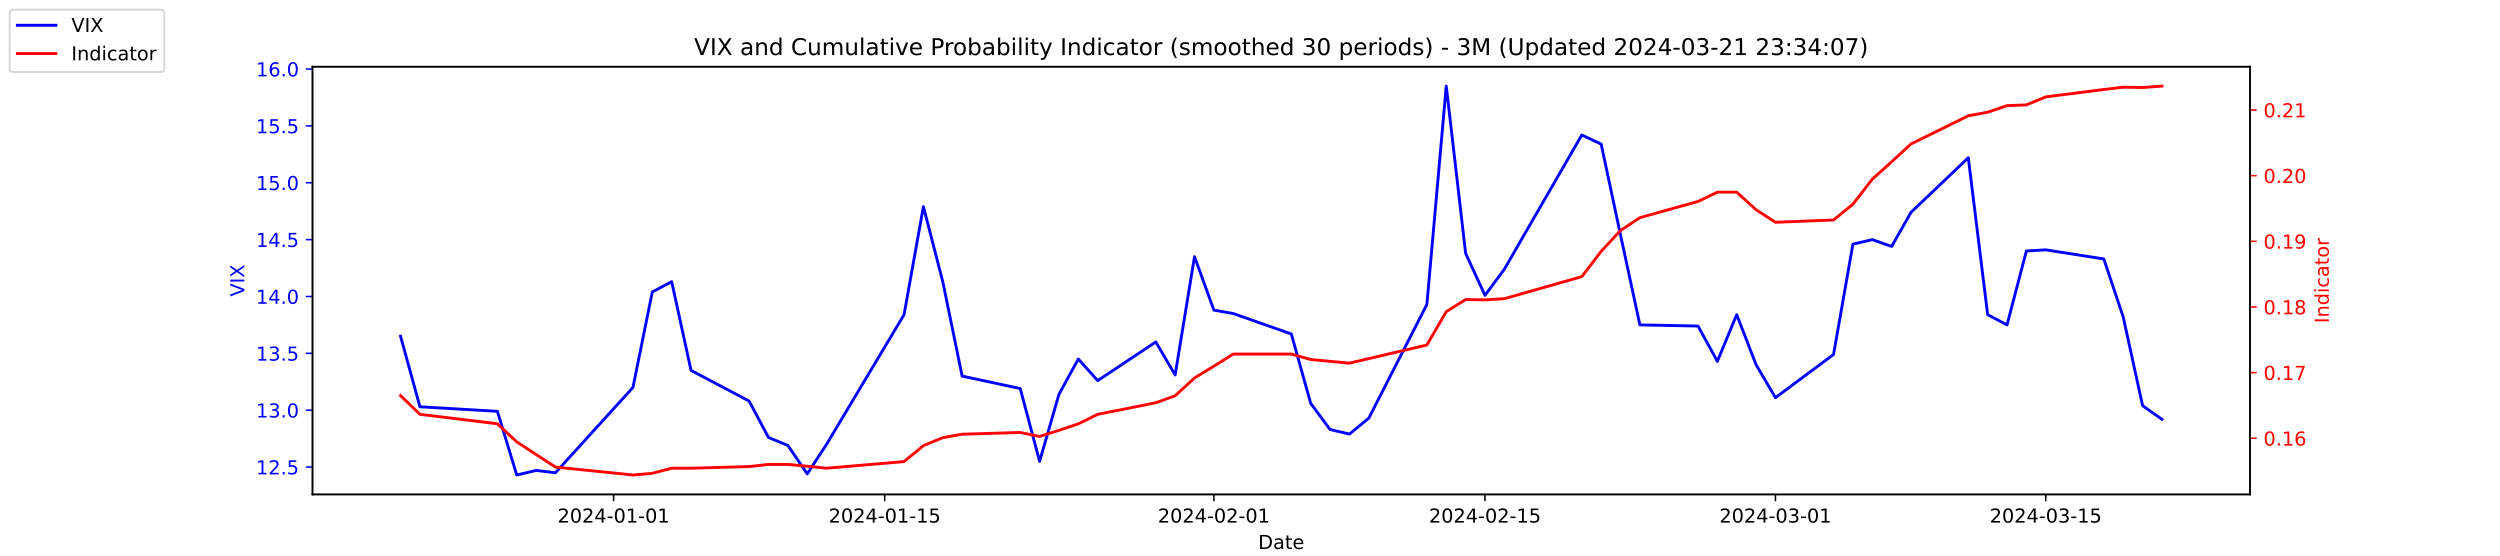
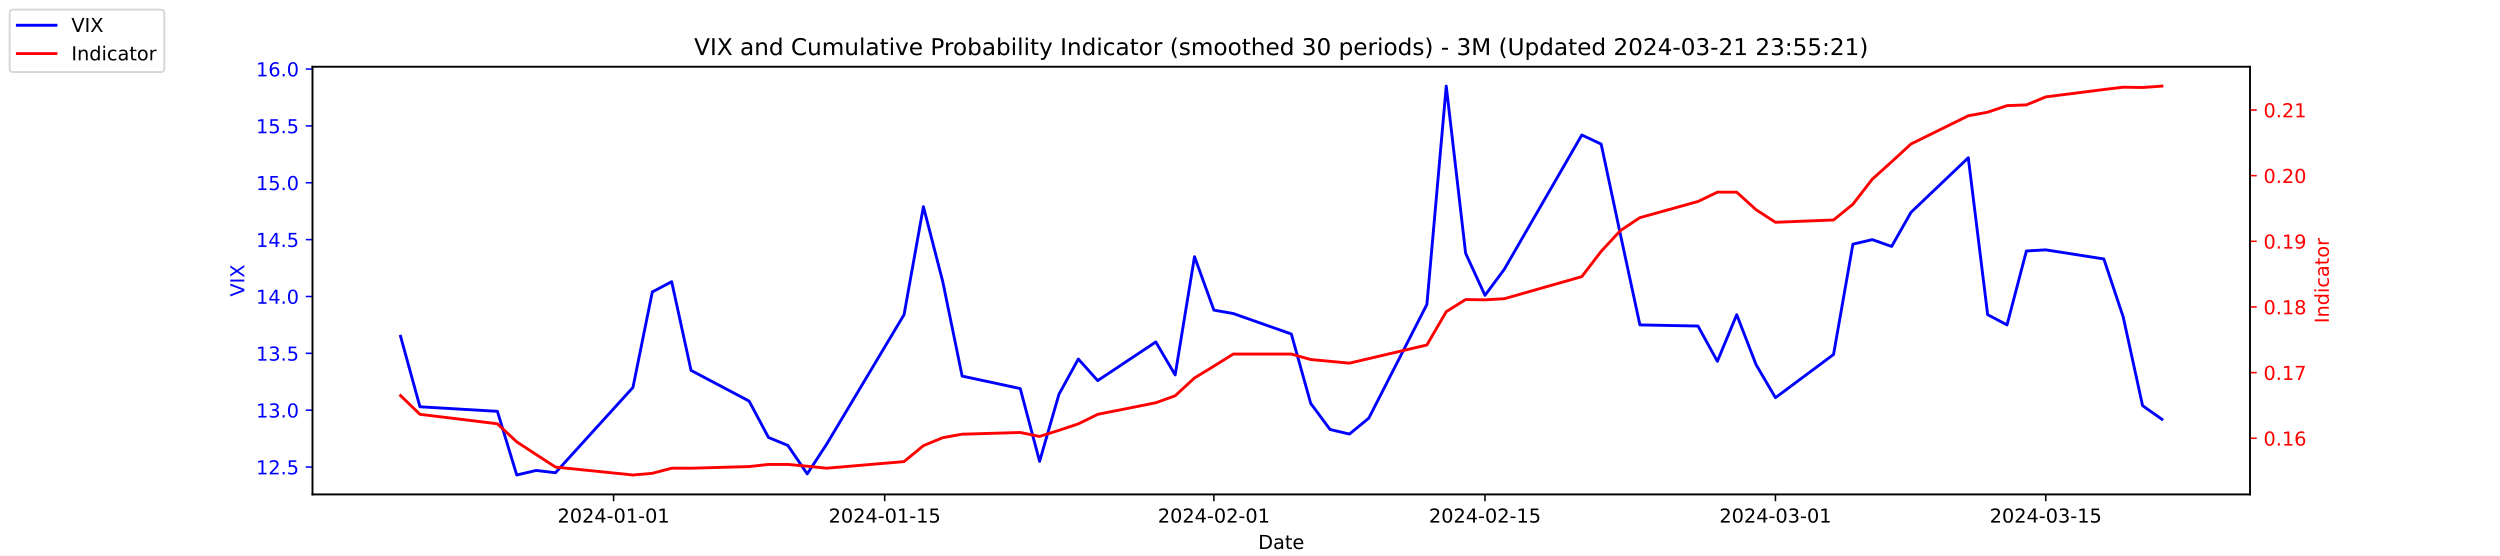
<svg xmlns="http://www.w3.org/2000/svg" xmlns:xlink="http://www.w3.org/1999/xlink" width="1296pt" height="288pt" viewBox="0 0 1296 288" version="1.1">
  <defs>
    <style type="text/css">*{stroke-linejoin: round; stroke-linecap: butt}</style>
  </defs>
  <g id="figure_1">
    <g id="patch_1">
      <path d="M 0 288  L 1296 288  L 1296 0  L 0 0  z " style="fill: #ffffff" />
    </g>
    <g id="axes_1">
      <g id="patch_2">
        <path d="M 162 256.32  L 1166.4 256.32  L 1166.4 34.56  L 162 34.56  z " style="fill: #ffffff" />
      </g>
      <g id="matplotlib.axis_1">
        <g id="xtick_1">
          <g id="line2d_1">
            <defs>
-               <path id="m93ace64c14" d="M 0 0  L 0 3.5  " style="stroke: #000000; stroke-width: 0.8" />
+               <path id="m6f0d21fe24" d="M 0 0  L 0 3.5  " style="stroke: #000000; stroke-width: 0.8" />
            </defs>
            <g>
-               <use xlink:href="#m93ace64c14" x="318.079" y="256.32" style="stroke: #000000; stroke-width: 0.8" />
+               <use xlink:href="#m6f0d21fe24" x="318.079" y="256.32" style="stroke: #000000; stroke-width: 0.8" />
            </g>
          </g>
          <g id="text_1">
            <g transform="translate(289.0209 270.9184) scale(0.1 -0.1)">
              <defs>
                <path id="DejaVuSans-32" d="M 1228 531  L 3431 531  L 3431 0  L 469 0  L 469 531  Q 828 903 1448 1529  Q 2069 2156 2228 2338  Q 2531 2678 2651 2914  Q 2772 3150 2772 3378  Q 2772 3750 2511 3984  Q 2250 4219 1831 4219  Q 1534 4219 1204 4116  Q 875 4013 500 3803  L 500 4441  Q 881 4594 1212 4672  Q 1544 4750 1819 4750  Q 2544 4750 2975 4387  Q 3406 4025 3406 3419  Q 3406 3131 3298 2873  Q 3191 2616 2906 2266  Q 2828 2175 2409 1742  Q 1991 1309 1228 531  z " transform="scale(0.015625)" />
                <path id="DejaVuSans-30" d="M 2034 4250  Q 1547 4250 1301 3770  Q 1056 3291 1056 2328  Q 1056 1369 1301 889  Q 1547 409 2034 409  Q 2525 409 2770 889  Q 3016 1369 3016 2328  Q 3016 3291 2770 3770  Q 2525 4250 2034 4250  z M 2034 4750  Q 2819 4750 3233 4129  Q 3647 3509 3647 2328  Q 3647 1150 3233 529  Q 2819 -91 2034 -91  Q 1250 -91 836 529  Q 422 1150 422 2328  Q 422 3509 836 4129  Q 1250 4750 2034 4750  z " transform="scale(0.015625)" />
                <path id="DejaVuSans-34" d="M 2419 4116  L 825 1625  L 2419 1625  L 2419 4116  z M 2253 4666  L 3047 4666  L 3047 1625  L 3713 1625  L 3713 1100  L 3047 1100  L 3047 0  L 2419 0  L 2419 1100  L 313 1100  L 313 1709  L 2253 4666  z " transform="scale(0.015625)" />
                <path id="DejaVuSans-2d" d="M 313 2009  L 1997 2009  L 1997 1497  L 313 1497  L 313 2009  z " transform="scale(0.015625)" />
                <path id="DejaVuSans-31" d="M 794 531  L 1825 531  L 1825 4091  L 703 3866  L 703 4441  L 1819 4666  L 2450 4666  L 2450 531  L 3481 531  L 3481 0  L 794 0  L 794 531  z " transform="scale(0.015625)" />
              </defs>
              <use xlink:href="#DejaVuSans-32" />
              <use xlink:href="#DejaVuSans-30" x="63.623" />
              <use xlink:href="#DejaVuSans-32" x="127.246" />
              <use xlink:href="#DejaVuSans-34" x="190.869" />
              <use xlink:href="#DejaVuSans-2d" x="254.492" />
              <use xlink:href="#DejaVuSans-30" x="290.576" />
              <use xlink:href="#DejaVuSans-31" x="354.199" />
              <use xlink:href="#DejaVuSans-2d" x="417.822" />
              <use xlink:href="#DejaVuSans-30" x="453.906" />
              <use xlink:href="#DejaVuSans-31" x="517.529" />
            </g>
          </g>
        </g>
        <g id="xtick_2">
          <g id="line2d_2">
            <g>
-               <use xlink:href="#m93ace64c14" x="458.619" y="256.32" style="stroke: #000000; stroke-width: 0.8" />
+               <use xlink:href="#m6f0d21fe24" x="458.619" y="256.32" style="stroke: #000000; stroke-width: 0.8" />
            </g>
          </g>
          <g id="text_2">
            <g transform="translate(429.5608 270.9184) scale(0.1 -0.1)">
              <defs>
                <path id="DejaVuSans-35" d="M 691 4666  L 3169 4666  L 3169 4134  L 1269 4134  L 1269 2991  Q 1406 3038 1543 3061  Q 1681 3084 1819 3084  Q 2600 3084 3056 2656  Q 3513 2228 3513 1497  Q 3513 744 3044 326  Q 2575 -91 1722 -91  Q 1428 -91 1123 -41  Q 819 9 494 109  L 494 744  Q 775 591 1075 516  Q 1375 441 1709 441  Q 2250 441 2565 725  Q 2881 1009 2881 1497  Q 2881 1984 2565 2268  Q 2250 2553 1709 2553  Q 1456 2553 1204 2497  Q 953 2441 691 2322  L 691 4666  z " transform="scale(0.015625)" />
              </defs>
              <use xlink:href="#DejaVuSans-32" />
              <use xlink:href="#DejaVuSans-30" x="63.623" />
              <use xlink:href="#DejaVuSans-32" x="127.246" />
              <use xlink:href="#DejaVuSans-34" x="190.869" />
              <use xlink:href="#DejaVuSans-2d" x="254.492" />
              <use xlink:href="#DejaVuSans-30" x="290.576" />
              <use xlink:href="#DejaVuSans-31" x="354.199" />
              <use xlink:href="#DejaVuSans-2d" x="417.822" />
              <use xlink:href="#DejaVuSans-31" x="453.906" />
              <use xlink:href="#DejaVuSans-35" x="517.529" />
            </g>
          </g>
        </g>
        <g id="xtick_3">
          <g id="line2d_3">
            <g>
-               <use xlink:href="#m93ace64c14" x="629.274" y="256.32" style="stroke: #000000; stroke-width: 0.8" />
+               <use xlink:href="#m6f0d21fe24" x="629.274" y="256.32" style="stroke: #000000; stroke-width: 0.8" />
            </g>
          </g>
          <g id="text_3">
            <g transform="translate(600.2164 270.9184) scale(0.1 -0.1)">
              <use xlink:href="#DejaVuSans-32" />
              <use xlink:href="#DejaVuSans-30" x="63.623" />
              <use xlink:href="#DejaVuSans-32" x="127.246" />
              <use xlink:href="#DejaVuSans-34" x="190.869" />
              <use xlink:href="#DejaVuSans-2d" x="254.492" />
              <use xlink:href="#DejaVuSans-30" x="290.576" />
              <use xlink:href="#DejaVuSans-32" x="354.199" />
              <use xlink:href="#DejaVuSans-2d" x="417.822" />
              <use xlink:href="#DejaVuSans-30" x="453.906" />
              <use xlink:href="#DejaVuSans-31" x="517.529" />
            </g>
          </g>
        </g>
        <g id="xtick_4">
          <g id="line2d_4">
            <g>
-               <use xlink:href="#m93ace64c14" x="769.814" y="256.32" style="stroke: #000000; stroke-width: 0.8" />
+               <use xlink:href="#m6f0d21fe24" x="769.814" y="256.32" style="stroke: #000000; stroke-width: 0.8" />
            </g>
          </g>
          <g id="text_4">
            <g transform="translate(740.7562 270.9184) scale(0.1 -0.1)">
              <use xlink:href="#DejaVuSans-32" />
              <use xlink:href="#DejaVuSans-30" x="63.623" />
              <use xlink:href="#DejaVuSans-32" x="127.246" />
              <use xlink:href="#DejaVuSans-34" x="190.869" />
              <use xlink:href="#DejaVuSans-2d" x="254.492" />
              <use xlink:href="#DejaVuSans-30" x="290.576" />
              <use xlink:href="#DejaVuSans-32" x="354.199" />
              <use xlink:href="#DejaVuSans-2d" x="417.822" />
              <use xlink:href="#DejaVuSans-31" x="453.906" />
              <use xlink:href="#DejaVuSans-35" x="517.529" />
            </g>
          </g>
        </g>
        <g id="xtick_5">
          <g id="line2d_5">
            <g>
-               <use xlink:href="#m93ace64c14" x="920.392" y="256.32" style="stroke: #000000; stroke-width: 0.8" />
+               <use xlink:href="#m6f0d21fe24" x="920.392" y="256.32" style="stroke: #000000; stroke-width: 0.8" />
            </g>
          </g>
          <g id="text_5">
            <g transform="translate(891.3347 270.9184) scale(0.1 -0.1)">
              <defs>
                <path id="DejaVuSans-33" d="M 2597 2516  Q 3050 2419 3304 2112  Q 3559 1806 3559 1356  Q 3559 666 3084 287  Q 2609 -91 1734 -91  Q 1441 -91 1130 -33  Q 819 25 488 141  L 488 750  Q 750 597 1062 519  Q 1375 441 1716 441  Q 2309 441 2620 675  Q 2931 909 2931 1356  Q 2931 1769 2642 2001  Q 2353 2234 1838 2234  L 1294 2234  L 1294 2753  L 1863 2753  Q 2328 2753 2575 2939  Q 2822 3125 2822 3475  Q 2822 3834 2567 4026  Q 2313 4219 1838 4219  Q 1578 4219 1281 4162  Q 984 4106 628 3988  L 628 4550  Q 988 4650 1302 4700  Q 1616 4750 1894 4750  Q 2613 4750 3031 4423  Q 3450 4097 3450 3541  Q 3450 3153 3228 2886  Q 3006 2619 2597 2516  z " transform="scale(0.015625)" />
              </defs>
              <use xlink:href="#DejaVuSans-32" />
              <use xlink:href="#DejaVuSans-30" x="63.623" />
              <use xlink:href="#DejaVuSans-32" x="127.246" />
              <use xlink:href="#DejaVuSans-34" x="190.869" />
              <use xlink:href="#DejaVuSans-2d" x="254.492" />
              <use xlink:href="#DejaVuSans-30" x="290.576" />
              <use xlink:href="#DejaVuSans-33" x="354.199" />
              <use xlink:href="#DejaVuSans-2d" x="417.822" />
              <use xlink:href="#DejaVuSans-30" x="453.906" />
              <use xlink:href="#DejaVuSans-31" x="517.529" />
            </g>
          </g>
        </g>
        <g id="xtick_6">
          <g id="line2d_6">
            <g>
-               <use xlink:href="#m93ace64c14" x="1060.514" y="256.32" style="stroke: #000000; stroke-width: 0.8" />
+               <use xlink:href="#m6f0d21fe24" x="1060.514" y="256.32" style="stroke: #000000; stroke-width: 0.8" />
            </g>
          </g>
          <g id="text_6">
            <g transform="translate(1031.456 270.9184) scale(0.1 -0.1)">
              <use xlink:href="#DejaVuSans-32" />
              <use xlink:href="#DejaVuSans-30" x="63.623" />
              <use xlink:href="#DejaVuSans-32" x="127.246" />
              <use xlink:href="#DejaVuSans-34" x="190.869" />
              <use xlink:href="#DejaVuSans-2d" x="254.492" />
              <use xlink:href="#DejaVuSans-30" x="290.576" />
              <use xlink:href="#DejaVuSans-33" x="354.199" />
              <use xlink:href="#DejaVuSans-2d" x="417.822" />
              <use xlink:href="#DejaVuSans-31" x="453.906" />
              <use xlink:href="#DejaVuSans-35" x="517.529" />
            </g>
          </g>
        </g>
        <g id="text_7">
          <g transform="translate(652.2492 284.5966) scale(0.1 -0.1)">
            <defs>
              <path id="DejaVuSans-44" d="M 1259 4147  L 1259 519  L 2022 519  Q 2988 519 3436 956  Q 3884 1394 3884 2338  Q 3884 3275 3436 3711  Q 2988 4147 2022 4147  L 1259 4147  z M 628 4666  L 1925 4666  Q 3281 4666 3915 4102  Q 4550 3538 4550 2338  Q 4550 1131 3912 565  Q 3275 0 1925 0  L 628 0  L 628 4666  z " transform="scale(0.015625)" />
              <path id="DejaVuSans-61" d="M 2194 1759  Q 1497 1759 1228 1600  Q 959 1441 959 1056  Q 959 750 1161 570  Q 1363 391 1709 391  Q 2188 391 2477 730  Q 2766 1069 2766 1631  L 2766 1759  L 2194 1759  z M 3341 1997  L 3341 0  L 2766 0  L 2766 531  Q 2569 213 2275 61  Q 1981 -91 1556 -91  Q 1019 -91 701 211  Q 384 513 384 1019  Q 384 1609 779 1909  Q 1175 2209 1959 2209  L 2766 2209  L 2766 2266  Q 2766 2663 2505 2880  Q 2244 3097 1772 3097  Q 1472 3097 1187 3025  Q 903 2953 641 2809  L 641 3341  Q 956 3463 1253 3523  Q 1550 3584 1831 3584  Q 2591 3584 2966 3190  Q 3341 2797 3341 1997  z " transform="scale(0.015625)" />
              <path id="DejaVuSans-74" d="M 1172 4494  L 1172 3500  L 2356 3500  L 2356 3053  L 1172 3053  L 1172 1153  Q 1172 725 1289 603  Q 1406 481 1766 481  L 2356 481  L 2356 0  L 1766 0  Q 1100 0 847 248  Q 594 497 594 1153  L 594 3053  L 172 3053  L 172 3500  L 594 3500  L 594 4494  L 1172 4494  z " transform="scale(0.015625)" />
              <path id="DejaVuSans-65" d="M 3597 1894  L 3597 1613  L 953 1613  Q 991 1019 1311 708  Q 1631 397 2203 397  Q 2534 397 2845 478  Q 3156 559 3463 722  L 3463 178  Q 3153 47 2828 -22  Q 2503 -91 2169 -91  Q 1331 -91 842 396  Q 353 884 353 1716  Q 353 2575 817 3079  Q 1281 3584 2069 3584  Q 2775 3584 3186 3129  Q 3597 2675 3597 1894  z M 3022 2063  Q 3016 2534 2758 2815  Q 2500 3097 2075 3097  Q 1594 3097 1305 2825  Q 1016 2553 972 2059  L 3022 2063  z " transform="scale(0.015625)" />
            </defs>
            <use xlink:href="#DejaVuSans-44" />
            <use xlink:href="#DejaVuSans-61" x="77.002" />
            <use xlink:href="#DejaVuSans-74" x="138.281" />
            <use xlink:href="#DejaVuSans-65" x="177.49" />
          </g>
        </g>
      </g>
      <g id="matplotlib.axis_2">
        <g id="ytick_1">
          <g id="line2d_7">
            <defs>
-               <path id="mbff217187d" d="M 0 0  L -3.5 0  " style="stroke: #0000ff; stroke-width: 0.8" />
+               <path id="m529abf5f0a" d="M 0 0  L -3.5 0  " style="stroke: #0000ff; stroke-width: 0.8" />
            </defs>
            <g>
-               <use xlink:href="#mbff217187d" x="162" y="242.114" style="fill: #0000ff; stroke: #0000ff; stroke-width: 0.8" />
+               <use xlink:href="#m529abf5f0a" x="162" y="242.114" style="fill: #0000ff; stroke: #0000ff; stroke-width: 0.8" />
            </g>
          </g>
          <g id="text_8">
            <g style="fill: #0000ff" transform="translate(132.7344 245.9129) scale(0.1 -0.1)">
              <defs>
                <path id="DejaVuSans-2e" d="M 684 794  L 1344 794  L 1344 0  L 684 0  L 684 794  z " transform="scale(0.015625)" />
              </defs>
              <use xlink:href="#DejaVuSans-31" />
              <use xlink:href="#DejaVuSans-32" x="63.623" />
              <use xlink:href="#DejaVuSans-2e" x="127.246" />
              <use xlink:href="#DejaVuSans-35" x="159.033" />
            </g>
          </g>
        </g>
        <g id="ytick_2">
          <g id="line2d_8">
            <g>
-               <use xlink:href="#mbff217187d" x="162" y="212.64" style="fill: #0000ff; stroke: #0000ff; stroke-width: 0.8" />
+               <use xlink:href="#m529abf5f0a" x="162" y="212.64" style="fill: #0000ff; stroke: #0000ff; stroke-width: 0.8" />
            </g>
          </g>
          <g id="text_9">
            <g style="fill: #0000ff" transform="translate(132.7344 216.4392) scale(0.1 -0.1)">
              <use xlink:href="#DejaVuSans-31" />
              <use xlink:href="#DejaVuSans-33" x="63.623" />
              <use xlink:href="#DejaVuSans-2e" x="127.246" />
              <use xlink:href="#DejaVuSans-30" x="159.033" />
            </g>
          </g>
        </g>
        <g id="ytick_3">
          <g id="line2d_9">
            <g>
-               <use xlink:href="#mbff217187d" x="162" y="183.166" style="fill: #0000ff; stroke: #0000ff; stroke-width: 0.8" />
+               <use xlink:href="#m529abf5f0a" x="162" y="183.166" style="fill: #0000ff; stroke: #0000ff; stroke-width: 0.8" />
            </g>
          </g>
          <g id="text_10">
            <g style="fill: #0000ff" transform="translate(132.7344 186.9656) scale(0.1 -0.1)">
              <use xlink:href="#DejaVuSans-31" />
              <use xlink:href="#DejaVuSans-33" x="63.623" />
              <use xlink:href="#DejaVuSans-2e" x="127.246" />
              <use xlink:href="#DejaVuSans-35" x="159.033" />
            </g>
          </g>
        </g>
        <g id="ytick_4">
          <g id="line2d_10">
            <g>
-               <use xlink:href="#mbff217187d" x="162" y="153.693" style="fill: #0000ff; stroke: #0000ff; stroke-width: 0.8" />
+               <use xlink:href="#m529abf5f0a" x="162" y="153.693" style="fill: #0000ff; stroke: #0000ff; stroke-width: 0.8" />
            </g>
          </g>
          <g id="text_11">
            <g style="fill: #0000ff" transform="translate(132.7344 157.4919) scale(0.1 -0.1)">
              <use xlink:href="#DejaVuSans-31" />
              <use xlink:href="#DejaVuSans-34" x="63.623" />
              <use xlink:href="#DejaVuSans-2e" x="127.246" />
              <use xlink:href="#DejaVuSans-30" x="159.033" />
            </g>
          </g>
        </g>
        <g id="ytick_5">
          <g id="line2d_11">
            <g>
-               <use xlink:href="#mbff217187d" x="162" y="124.219" style="fill: #0000ff; stroke: #0000ff; stroke-width: 0.8" />
+               <use xlink:href="#m529abf5f0a" x="162" y="124.219" style="fill: #0000ff; stroke: #0000ff; stroke-width: 0.8" />
            </g>
          </g>
          <g id="text_12">
            <g style="fill: #0000ff" transform="translate(132.7344 128.0182) scale(0.1 -0.1)">
              <use xlink:href="#DejaVuSans-31" />
              <use xlink:href="#DejaVuSans-34" x="63.623" />
              <use xlink:href="#DejaVuSans-2e" x="127.246" />
              <use xlink:href="#DejaVuSans-35" x="159.033" />
            </g>
          </g>
        </g>
        <g id="ytick_6">
          <g id="line2d_12">
            <g>
-               <use xlink:href="#mbff217187d" x="162" y="94.745" style="fill: #0000ff; stroke: #0000ff; stroke-width: 0.8" />
+               <use xlink:href="#m529abf5f0a" x="162" y="94.745" style="fill: #0000ff; stroke: #0000ff; stroke-width: 0.8" />
            </g>
          </g>
          <g id="text_13">
            <g style="fill: #0000ff" transform="translate(132.7344 98.5445) scale(0.1 -0.1)">
              <use xlink:href="#DejaVuSans-31" />
              <use xlink:href="#DejaVuSans-35" x="63.623" />
              <use xlink:href="#DejaVuSans-2e" x="127.246" />
              <use xlink:href="#DejaVuSans-30" x="159.033" />
            </g>
          </g>
        </g>
        <g id="ytick_7">
          <g id="line2d_13">
            <g>
-               <use xlink:href="#mbff217187d" x="162" y="65.272" style="fill: #0000ff; stroke: #0000ff; stroke-width: 0.8" />
+               <use xlink:href="#m529abf5f0a" x="162" y="65.272" style="fill: #0000ff; stroke: #0000ff; stroke-width: 0.8" />
            </g>
          </g>
          <g id="text_14">
            <g style="fill: #0000ff" transform="translate(132.7344 69.07082) scale(0.1 -0.1)">
              <use xlink:href="#DejaVuSans-31" />
              <use xlink:href="#DejaVuSans-35" x="63.623" />
              <use xlink:href="#DejaVuSans-2e" x="127.246" />
              <use xlink:href="#DejaVuSans-35" x="159.033" />
            </g>
          </g>
        </g>
        <g id="ytick_8">
          <g id="line2d_14">
            <g>
-               <use xlink:href="#mbff217187d" x="162" y="35.798" style="fill: #0000ff; stroke: #0000ff; stroke-width: 0.8" />
+               <use xlink:href="#m529abf5f0a" x="162" y="35.798" style="fill: #0000ff; stroke: #0000ff; stroke-width: 0.8" />
            </g>
          </g>
          <g id="text_15">
            <g style="fill: #0000ff" transform="translate(132.7344 39.59714) scale(0.1 -0.1)">
              <defs>
                <path id="DejaVuSans-36" d="M 2113 2584  Q 1688 2584 1439 2293  Q 1191 2003 1191 1497  Q 1191 994 1439 701  Q 1688 409 2113 409  Q 2538 409 2786 701  Q 3034 994 3034 1497  Q 3034 2003 2786 2293  Q 2538 2584 2113 2584  z M 3366 4563  L 3366 3988  Q 3128 4100 2886 4159  Q 2644 4219 2406 4219  Q 1781 4219 1451 3797  Q 1122 3375 1075 2522  Q 1259 2794 1537 2939  Q 1816 3084 2150 3084  Q 2853 3084 3261 2657  Q 3669 2231 3669 1497  Q 3669 778 3244 343  Q 2819 -91 2113 -91  Q 1303 -91 875 529  Q 447 1150 447 2328  Q 447 3434 972 4092  Q 1497 4750 2381 4750  Q 2619 4750 2861 4703  Q 3103 4656 3366 4563  z " transform="scale(0.015625)" />
              </defs>
              <use xlink:href="#DejaVuSans-31" />
              <use xlink:href="#DejaVuSans-36" x="63.623" />
              <use xlink:href="#DejaVuSans-2e" x="127.246" />
              <use xlink:href="#DejaVuSans-30" x="159.033" />
            </g>
          </g>
        </g>
        <g id="text_16">
          <g style="fill: #0000ff" transform="translate(126.6547 153.7603) rotate(-90) scale(0.1 -0.1)">
            <defs>
              <path id="DejaVuSans-56" d="M 1831 0  L 50 4666  L 709 4666  L 2188 738  L 3669 4666  L 4325 4666  L 2547 0  L 1831 0  z " transform="scale(0.015625)" />
              <path id="DejaVuSans-49" d="M 628 4666  L 1259 4666  L 1259 0  L 628 0  L 628 4666  z " transform="scale(0.015625)" />
              <path id="DejaVuSans-58" d="M 403 4666  L 1081 4666  L 2241 2931  L 3406 4666  L 4084 4666  L 2584 2425  L 4184 0  L 3506 0  L 2194 1984  L 872 0  L 191 0  L 1856 2491  L 403 4666  z " transform="scale(0.015625)" />
            </defs>
            <use xlink:href="#DejaVuSans-56" />
            <use xlink:href="#DejaVuSans-49" x="68.408" />
            <use xlink:href="#DejaVuSans-58" x="97.9" />
          </g>
        </g>
      </g>
      <g id="line2d_15">
-         <path d="M 207.655 174.324  L 217.693 210.872  L 257.847 213.23  L 267.886 246.24  L 277.924 243.882  L 287.963 245.061  L 328.117 200.851  L 338.156 151.335  L 348.194 146.029  L 358.233 192.008  L 388.349 207.924  L 398.387 226.787  L 408.426 230.914  L 418.464 245.651  L 428.503 230.324  L 468.657 163.124  L 478.696 107.124  L 488.734 146.029  L 498.773 194.956  L 528.889 201.44  L 538.927 239.166  L 548.966 204.387  L 559.004 186.114  L 569.043 197.314  L 599.158 177.272  L 609.197 194.366  L 619.236 133.061  L 629.274 160.766  L 639.313 162.535  L 669.428 173.145  L 679.467 209.103  L 689.506 222.661  L 699.544 225.019  L 709.583 216.766  L 739.698 157.819  L 749.737 44.64  L 759.775 131.293  L 769.814 153.103  L 779.853 139.545  L 820.007 69.987  L 830.045 74.703  L 840.084 121.861  L 850.123 168.429  L 880.238 169.019  L 890.277 187.293  L 900.315 163.124  L 910.354 189.061  L 920.392 206.156  L 950.508 183.756  L 960.547 126.577  L 970.585 124.219  L 980.624 127.756  L 990.662 110.072  L 1020.36 81.777  L 1030.398 163.124  L 1040.437 168.429  L 1050.476 130.114  L 1060.514 129.524  L 1090.63 134.24  L 1100.668 164.303  L 1110.707 210.282  L 1120.745 217.356  " clip-path="url(#p561f28f39f)" style="fill: none; stroke: #0000ff; stroke-width: 1.5; stroke-linecap: square" />
+         <path d="M 207.655 174.324  L 217.693 210.872  L 257.847 213.23  L 267.886 246.24  L 277.924 243.882  L 287.963 245.061  L 328.117 200.851  L 338.156 151.335  L 348.194 146.029  L 358.233 192.008  L 388.349 207.924  L 398.387 226.787  L 408.426 230.914  L 418.464 245.651  L 428.503 230.324  L 468.657 163.124  L 478.696 107.124  L 488.734 146.029  L 498.773 194.956  L 528.889 201.44  L 538.927 239.166  L 548.966 204.387  L 559.004 186.114  L 569.043 197.314  L 599.158 177.272  L 609.197 194.366  L 619.236 133.061  L 629.274 160.766  L 639.313 162.535  L 669.428 173.145  L 679.467 209.103  L 689.506 222.661  L 699.544 225.019  L 709.583 216.766  L 739.698 157.819  L 749.737 44.64  L 759.775 131.293  L 769.814 153.103  L 779.853 139.545  L 820.007 69.987  L 830.045 74.703  L 840.084 121.861  L 850.123 168.429  L 880.238 169.019  L 890.277 187.293  L 900.315 163.124  L 910.354 189.061  L 920.392 206.156  L 950.508 183.756  L 960.547 126.577  L 970.585 124.219  L 980.624 127.756  L 990.662 110.072  L 1020.36 81.777  L 1030.398 163.124  L 1040.437 168.429  L 1050.476 130.114  L 1060.514 129.524  L 1090.63 134.24  L 1100.668 164.303  L 1110.707 210.282  L 1120.745 217.356  " clip-path="url(#p8a60c601b2)" style="fill: none; stroke: #0000ff; stroke-width: 1.5; stroke-linecap: square" />
      </g>
      <g id="patch_3">
        <path d="M 162 256.32  L 162 34.56  " style="fill: none; stroke: #000000; stroke-width: 0.8; stroke-linejoin: miter; stroke-linecap: square" />
      </g>
      <g id="patch_4">
        <path d="M 1166.4 256.32  L 1166.4 34.56  " style="fill: none; stroke: #000000; stroke-width: 0.8; stroke-linejoin: miter; stroke-linecap: square" />
      </g>
      <g id="patch_5">
        <path d="M 162 256.32  L 1166.4 256.32  " style="fill: none; stroke: #000000; stroke-width: 0.8; stroke-linejoin: miter; stroke-linecap: square" />
      </g>
      <g id="patch_6">
        <path d="M 162 34.56  L 1166.4 34.56  " style="fill: none; stroke: #000000; stroke-width: 0.8; stroke-linejoin: miter; stroke-linecap: square" />
      </g>
    </g>
    <g id="axes_2">
      <g id="matplotlib.axis_3">
        <g id="ytick_9">
          <g id="line2d_16">
            <defs>
-               <path id="mdc30817bc5" d="M 0 0  L 3.5 0  " style="stroke: #ff0000; stroke-width: 0.8" />
+               <path id="m8bf8926ccb" d="M 0 0  L 3.5 0  " style="stroke: #ff0000; stroke-width: 0.8" />
            </defs>
            <g>
-               <use xlink:href="#mdc30817bc5" x="1166.4" y="227.187" style="fill: #ff0000; stroke: #ff0000; stroke-width: 0.8" />
+               <use xlink:href="#m8bf8926ccb" x="1166.4" y="227.187" style="fill: #ff0000; stroke: #ff0000; stroke-width: 0.8" />
            </g>
          </g>
          <g id="text_17">
            <g style="fill: #ff0000" transform="translate(1173.4 230.986) scale(0.1 -0.1)">
              <use xlink:href="#DejaVuSans-30" />
              <use xlink:href="#DejaVuSans-2e" x="63.623" />
              <use xlink:href="#DejaVuSans-31" x="95.41" />
              <use xlink:href="#DejaVuSans-36" x="159.033" />
            </g>
          </g>
        </g>
        <g id="ytick_10">
          <g id="line2d_17">
            <g>
-               <use xlink:href="#mdc30817bc5" x="1166.4" y="193.154" style="fill: #ff0000; stroke: #ff0000; stroke-width: 0.8" />
+               <use xlink:href="#m8bf8926ccb" x="1166.4" y="193.154" style="fill: #ff0000; stroke: #ff0000; stroke-width: 0.8" />
            </g>
          </g>
          <g id="text_18">
            <g style="fill: #ff0000" transform="translate(1173.4 196.9531) scale(0.1 -0.1)">
              <defs>
                <path id="DejaVuSans-37" d="M 525 4666  L 3525 4666  L 3525 4397  L 1831 0  L 1172 0  L 2766 4134  L 525 4134  L 525 4666  z " transform="scale(0.015625)" />
              </defs>
              <use xlink:href="#DejaVuSans-30" />
              <use xlink:href="#DejaVuSans-2e" x="63.623" />
              <use xlink:href="#DejaVuSans-31" x="95.41" />
              <use xlink:href="#DejaVuSans-37" x="159.033" />
            </g>
          </g>
        </g>
        <g id="ytick_11">
          <g id="line2d_18">
            <g>
-               <use xlink:href="#mdc30817bc5" x="1166.4" y="159.121" style="fill: #ff0000; stroke: #ff0000; stroke-width: 0.8" />
+               <use xlink:href="#m8bf8926ccb" x="1166.4" y="159.121" style="fill: #ff0000; stroke: #ff0000; stroke-width: 0.8" />
            </g>
          </g>
          <g id="text_19">
            <g style="fill: #ff0000" transform="translate(1173.4 162.9202) scale(0.1 -0.1)">
              <defs>
                <path id="DejaVuSans-38" d="M 2034 2216  Q 1584 2216 1326 1975  Q 1069 1734 1069 1313  Q 1069 891 1326 650  Q 1584 409 2034 409  Q 2484 409 2743 651  Q 3003 894 3003 1313  Q 3003 1734 2745 1975  Q 2488 2216 2034 2216  z M 1403 2484  Q 997 2584 770 2862  Q 544 3141 544 3541  Q 544 4100 942 4425  Q 1341 4750 2034 4750  Q 2731 4750 3128 4425  Q 3525 4100 3525 3541  Q 3525 3141 3298 2862  Q 3072 2584 2669 2484  Q 3125 2378 3379 2068  Q 3634 1759 3634 1313  Q 3634 634 3220 271  Q 2806 -91 2034 -91  Q 1263 -91 848 271  Q 434 634 434 1313  Q 434 1759 690 2068  Q 947 2378 1403 2484  z M 1172 3481  Q 1172 3119 1398 2916  Q 1625 2713 2034 2713  Q 2441 2713 2670 2916  Q 2900 3119 2900 3481  Q 2900 3844 2670 4047  Q 2441 4250 2034 4250  Q 1625 4250 1398 4047  Q 1172 3844 1172 3481  z " transform="scale(0.015625)" />
              </defs>
              <use xlink:href="#DejaVuSans-30" />
              <use xlink:href="#DejaVuSans-2e" x="63.623" />
              <use xlink:href="#DejaVuSans-31" x="95.41" />
              <use xlink:href="#DejaVuSans-38" x="159.033" />
            </g>
          </g>
        </g>
        <g id="ytick_12">
          <g id="line2d_19">
            <g>
-               <use xlink:href="#mdc30817bc5" x="1166.4" y="125.088" style="fill: #ff0000; stroke: #ff0000; stroke-width: 0.8" />
+               <use xlink:href="#m8bf8926ccb" x="1166.4" y="125.088" style="fill: #ff0000; stroke: #ff0000; stroke-width: 0.8" />
            </g>
          </g>
          <g id="text_20">
            <g style="fill: #ff0000" transform="translate(1173.4 128.8873) scale(0.1 -0.1)">
              <defs>
                <path id="DejaVuSans-39" d="M 703 97  L 703 672  Q 941 559 1184 500  Q 1428 441 1663 441  Q 2288 441 2617 861  Q 2947 1281 2994 2138  Q 2813 1869 2534 1725  Q 2256 1581 1919 1581  Q 1219 1581 811 2004  Q 403 2428 403 3163  Q 403 3881 828 4315  Q 1253 4750 1959 4750  Q 2769 4750 3195 4129  Q 3622 3509 3622 2328  Q 3622 1225 3098 567  Q 2575 -91 1691 -91  Q 1453 -91 1209 -44  Q 966 3 703 97  z M 1959 2075  Q 2384 2075 2632 2365  Q 2881 2656 2881 3163  Q 2881 3666 2632 3958  Q 2384 4250 1959 4250  Q 1534 4250 1286 3958  Q 1038 3666 1038 3163  Q 1038 2656 1286 2365  Q 1534 2075 1959 2075  z " transform="scale(0.015625)" />
              </defs>
              <use xlink:href="#DejaVuSans-30" />
              <use xlink:href="#DejaVuSans-2e" x="63.623" />
              <use xlink:href="#DejaVuSans-31" x="95.41" />
              <use xlink:href="#DejaVuSans-39" x="159.033" />
            </g>
          </g>
        </g>
        <g id="ytick_13">
          <g id="line2d_20">
            <g>
-               <use xlink:href="#mdc30817bc5" x="1166.4" y="91.055" style="fill: #ff0000; stroke: #ff0000; stroke-width: 0.8" />
+               <use xlink:href="#m8bf8926ccb" x="1166.4" y="91.055" style="fill: #ff0000; stroke: #ff0000; stroke-width: 0.8" />
            </g>
          </g>
          <g id="text_21">
            <g style="fill: #ff0000" transform="translate(1173.4 94.85438) scale(0.1 -0.1)">
              <use xlink:href="#DejaVuSans-30" />
              <use xlink:href="#DejaVuSans-2e" x="63.623" />
              <use xlink:href="#DejaVuSans-32" x="95.41" />
              <use xlink:href="#DejaVuSans-30" x="159.033" />
            </g>
          </g>
        </g>
        <g id="ytick_14">
          <g id="line2d_21">
            <g>
-               <use xlink:href="#mdc30817bc5" x="1166.4" y="57.022" style="fill: #ff0000; stroke: #ff0000; stroke-width: 0.8" />
+               <use xlink:href="#m8bf8926ccb" x="1166.4" y="57.022" style="fill: #ff0000; stroke: #ff0000; stroke-width: 0.8" />
            </g>
          </g>
          <g id="text_22">
            <g style="fill: #ff0000" transform="translate(1173.4 60.82148) scale(0.1 -0.1)">
              <use xlink:href="#DejaVuSans-30" />
              <use xlink:href="#DejaVuSans-2e" x="63.623" />
              <use xlink:href="#DejaVuSans-32" x="95.41" />
              <use xlink:href="#DejaVuSans-31" x="159.033" />
            </g>
          </g>
        </g>
        <g id="text_23">
          <g style="fill: #ff0000" transform="translate(1207.264 167.5353) rotate(-90) scale(0.1 -0.1)">
            <defs>
              <path id="DejaVuSans-6e" d="M 3513 2113  L 3513 0  L 2938 0  L 2938 2094  Q 2938 2591 2744 2837  Q 2550 3084 2163 3084  Q 1697 3084 1428 2787  Q 1159 2491 1159 1978  L 1159 0  L 581 0  L 581 3500  L 1159 3500  L 1159 2956  Q 1366 3272 1645 3428  Q 1925 3584 2291 3584  Q 2894 3584 3203 3211  Q 3513 2838 3513 2113  z " transform="scale(0.015625)" />
              <path id="DejaVuSans-64" d="M 2906 2969  L 2906 4863  L 3481 4863  L 3481 0  L 2906 0  L 2906 525  Q 2725 213 2448 61  Q 2172 -91 1784 -91  Q 1150 -91 751 415  Q 353 922 353 1747  Q 353 2572 751 3078  Q 1150 3584 1784 3584  Q 2172 3584 2448 3432  Q 2725 3281 2906 2969  z M 947 1747  Q 947 1113 1208 752  Q 1469 391 1925 391  Q 2381 391 2643 752  Q 2906 1113 2906 1747  Q 2906 2381 2643 2742  Q 2381 3103 1925 3103  Q 1469 3103 1208 2742  Q 947 2381 947 1747  z " transform="scale(0.015625)" />
              <path id="DejaVuSans-69" d="M 603 3500  L 1178 3500  L 1178 0  L 603 0  L 603 3500  z M 603 4863  L 1178 4863  L 1178 4134  L 603 4134  L 603 4863  z " transform="scale(0.015625)" />
              <path id="DejaVuSans-63" d="M 3122 3366  L 3122 2828  Q 2878 2963 2633 3030  Q 2388 3097 2138 3097  Q 1578 3097 1268 2742  Q 959 2388 959 1747  Q 959 1106 1268 751  Q 1578 397 2138 397  Q 2388 397 2633 464  Q 2878 531 3122 666  L 3122 134  Q 2881 22 2623 -34  Q 2366 -91 2075 -91  Q 1284 -91 818 406  Q 353 903 353 1747  Q 353 2603 823 3093  Q 1294 3584 2113 3584  Q 2378 3584 2631 3529  Q 2884 3475 3122 3366  z " transform="scale(0.015625)" />
              <path id="DejaVuSans-6f" d="M 1959 3097  Q 1497 3097 1228 2736  Q 959 2375 959 1747  Q 959 1119 1226 758  Q 1494 397 1959 397  Q 2419 397 2687 759  Q 2956 1122 2956 1747  Q 2956 2369 2687 2733  Q 2419 3097 1959 3097  z M 1959 3584  Q 2709 3584 3137 3096  Q 3566 2609 3566 1747  Q 3566 888 3137 398  Q 2709 -91 1959 -91  Q 1206 -91 779 398  Q 353 888 353 1747  Q 353 2609 779 3096  Q 1206 3584 1959 3584  z " transform="scale(0.015625)" />
              <path id="DejaVuSans-72" d="M 2631 2963  Q 2534 3019 2420 3045  Q 2306 3072 2169 3072  Q 1681 3072 1420 2755  Q 1159 2438 1159 1844  L 1159 0  L 581 0  L 581 3500  L 1159 3500  L 1159 2956  Q 1341 3275 1631 3429  Q 1922 3584 2338 3584  Q 2397 3584 2469 3576  Q 2541 3569 2628 3553  L 2631 2963  z " transform="scale(0.015625)" />
            </defs>
            <use xlink:href="#DejaVuSans-49" />
            <use xlink:href="#DejaVuSans-6e" x="29.492" />
            <use xlink:href="#DejaVuSans-64" x="92.871" />
            <use xlink:href="#DejaVuSans-69" x="156.348" />
            <use xlink:href="#DejaVuSans-63" x="184.131" />
            <use xlink:href="#DejaVuSans-61" x="239.111" />
            <use xlink:href="#DejaVuSans-74" x="300.391" />
            <use xlink:href="#DejaVuSans-6f" x="339.6" />
            <use xlink:href="#DejaVuSans-72" x="400.781" />
          </g>
        </g>
      </g>
      <g id="line2d_22">
-         <path d="M 207.655 205.086  L 217.693 214.786  L 257.847 219.689  L 267.886 229.063  L 277.924 235.619  L 287.963 242.129  L 328.117 246.24  L 338.156 245.366  L 348.194 242.721  L 358.233 242.721  L 388.349 241.87  L 398.387 240.753  L 408.426 240.753  L 418.464 241.684  L 428.503 242.721  L 468.657 239.293  L 478.696 231.023  L 488.734 226.886  L 498.773 225.089  L 528.889 224.204  L 538.927 226.249  L 548.966 223.074  L 559.004 219.73  L 569.043 214.786  L 599.158 208.783  L 609.197 205.173  L 619.236 195.916  L 629.274 189.814  L 639.313 183.549  L 669.428 183.549  L 679.467 186.37  L 689.506 187.318  L 699.544 188.263  L 709.583 185.894  L 739.698 178.839  L 749.737 161.564  L 759.775 155.274  L 769.814 155.436  L 779.853 154.842  L 820.007 143.395  L 830.045 130.285  L 840.084 119.479  L 850.123 112.831  L 880.238 104.448  L 890.277 99.626  L 900.315 99.626  L 910.354 108.736  L 920.392 115.233  L 950.508 114.035  L 960.547 105.885  L 970.585 92.883  L 980.624 83.868  L 990.662 74.632  L 1020.36 60.013  L 1030.398 58.172  L 1040.437 54.768  L 1050.476 54.379  L 1060.514 50.221  L 1090.63 46.405  L 1100.668 45.203  L 1110.707 45.363  L 1120.745 44.64  " clip-path="url(#p561f28f39f)" style="fill: none; stroke: #ff0000; stroke-width: 1.5; stroke-linecap: square" />
+         <path d="M 207.655 205.086  L 217.693 214.786  L 257.847 219.689  L 267.886 229.063  L 277.924 235.619  L 287.963 242.129  L 328.117 246.24  L 338.156 245.366  L 348.194 242.721  L 358.233 242.721  L 388.349 241.87  L 398.387 240.753  L 408.426 240.753  L 418.464 241.684  L 428.503 242.721  L 468.657 239.293  L 478.696 231.023  L 488.734 226.886  L 498.773 225.089  L 528.889 224.204  L 538.927 226.249  L 548.966 223.074  L 559.004 219.73  L 569.043 214.786  L 599.158 208.783  L 609.197 205.173  L 619.236 195.916  L 629.274 189.814  L 639.313 183.549  L 669.428 183.549  L 679.467 186.37  L 689.506 187.318  L 699.544 188.263  L 709.583 185.894  L 739.698 178.839  L 749.737 161.564  L 759.775 155.274  L 769.814 155.436  L 779.853 154.842  L 820.007 143.395  L 830.045 130.285  L 840.084 119.479  L 850.123 112.831  L 880.238 104.448  L 890.277 99.626  L 900.315 99.626  L 910.354 108.736  L 920.392 115.233  L 950.508 114.035  L 960.547 105.885  L 970.585 92.883  L 980.624 83.868  L 990.662 74.632  L 1020.36 60.013  L 1030.398 58.172  L 1040.437 54.768  L 1050.476 54.379  L 1060.514 50.221  L 1090.63 46.405  L 1100.668 45.203  L 1110.707 45.363  L 1120.745 44.64  " clip-path="url(#p8a60c601b2)" style="fill: none; stroke: #ff0000; stroke-width: 1.5; stroke-linecap: square" />
      </g>
      <g id="patch_7">
        <path d="M 162 256.32  L 162 34.56  " style="fill: none; stroke: #000000; stroke-width: 0.8; stroke-linejoin: miter; stroke-linecap: square" />
      </g>
      <g id="patch_8">
        <path d="M 1166.4 256.32  L 1166.4 34.56  " style="fill: none; stroke: #000000; stroke-width: 0.8; stroke-linejoin: miter; stroke-linecap: square" />
      </g>
      <g id="patch_9">
        <path d="M 162 256.32  L 1166.4 256.32  " style="fill: none; stroke: #000000; stroke-width: 0.8; stroke-linejoin: miter; stroke-linecap: square" />
      </g>
      <g id="patch_10">
        <path d="M 162 34.56  L 1166.4 34.56  " style="fill: none; stroke: #000000; stroke-width: 0.8; stroke-linejoin: miter; stroke-linecap: square" />
      </g>
      <g id="text_24">
        <g transform="translate(359.8481 28.56) scale(0.12 -0.12)">
          <defs>
            <path id="DejaVuSans-20" transform="scale(0.015625)" />
            <path id="DejaVuSans-43" d="M 4122 4306  L 4122 3641  Q 3803 3938 3442 4084  Q 3081 4231 2675 4231  Q 1875 4231 1450 3742  Q 1025 3253 1025 2328  Q 1025 1406 1450 917  Q 1875 428 2675 428  Q 3081 428 3442 575  Q 3803 722 4122 1019  L 4122 359  Q 3791 134 3420 21  Q 3050 -91 2638 -91  Q 1578 -91 968 557  Q 359 1206 359 2328  Q 359 3453 968 4101  Q 1578 4750 2638 4750  Q 3056 4750 3426 4639  Q 3797 4528 4122 4306  z " transform="scale(0.015625)" />
            <path id="DejaVuSans-75" d="M 544 1381  L 544 3500  L 1119 3500  L 1119 1403  Q 1119 906 1312 657  Q 1506 409 1894 409  Q 2359 409 2629 706  Q 2900 1003 2900 1516  L 2900 3500  L 3475 3500  L 3475 0  L 2900 0  L 2900 538  Q 2691 219 2414 64  Q 2138 -91 1772 -91  Q 1169 -91 856 284  Q 544 659 544 1381  z M 1991 3584  L 1991 3584  z " transform="scale(0.015625)" />
            <path id="DejaVuSans-6d" d="M 3328 2828  Q 3544 3216 3844 3400  Q 4144 3584 4550 3584  Q 5097 3584 5394 3201  Q 5691 2819 5691 2113  L 5691 0  L 5113 0  L 5113 2094  Q 5113 2597 4934 2840  Q 4756 3084 4391 3084  Q 3944 3084 3684 2787  Q 3425 2491 3425 1978  L 3425 0  L 2847 0  L 2847 2094  Q 2847 2600 2669 2842  Q 2491 3084 2119 3084  Q 1678 3084 1418 2786  Q 1159 2488 1159 1978  L 1159 0  L 581 0  L 581 3500  L 1159 3500  L 1159 2956  Q 1356 3278 1631 3431  Q 1906 3584 2284 3584  Q 2666 3584 2933 3390  Q 3200 3197 3328 2828  z " transform="scale(0.015625)" />
            <path id="DejaVuSans-6c" d="M 603 4863  L 1178 4863  L 1178 0  L 603 0  L 603 4863  z " transform="scale(0.015625)" />
            <path id="DejaVuSans-76" d="M 191 3500  L 800 3500  L 1894 563  L 2988 3500  L 3597 3500  L 2284 0  L 1503 0  L 191 3500  z " transform="scale(0.015625)" />
            <path id="DejaVuSans-50" d="M 1259 4147  L 1259 2394  L 2053 2394  Q 2494 2394 2734 2622  Q 2975 2850 2975 3272  Q 2975 3691 2734 3919  Q 2494 4147 2053 4147  L 1259 4147  z M 628 4666  L 2053 4666  Q 2838 4666 3239 4311  Q 3641 3956 3641 3272  Q 3641 2581 3239 2228  Q 2838 1875 2053 1875  L 1259 1875  L 1259 0  L 628 0  L 628 4666  z " transform="scale(0.015625)" />
            <path id="DejaVuSans-62" d="M 3116 1747  Q 3116 2381 2855 2742  Q 2594 3103 2138 3103  Q 1681 3103 1420 2742  Q 1159 2381 1159 1747  Q 1159 1113 1420 752  Q 1681 391 2138 391  Q 2594 391 2855 752  Q 3116 1113 3116 1747  z M 1159 2969  Q 1341 3281 1617 3432  Q 1894 3584 2278 3584  Q 2916 3584 3314 3078  Q 3713 2572 3713 1747  Q 3713 922 3314 415  Q 2916 -91 2278 -91  Q 1894 -91 1617 61  Q 1341 213 1159 525  L 1159 0  L 581 0  L 581 4863  L 1159 4863  L 1159 2969  z " transform="scale(0.015625)" />
            <path id="DejaVuSans-79" d="M 2059 -325  Q 1816 -950 1584 -1140  Q 1353 -1331 966 -1331  L 506 -1331  L 506 -850  L 844 -850  Q 1081 -850 1212 -737  Q 1344 -625 1503 -206  L 1606 56  L 191 3500  L 800 3500  L 1894 763  L 2988 3500  L 3597 3500  L 2059 -325  z " transform="scale(0.015625)" />
            <path id="DejaVuSans-28" d="M 1984 4856  Q 1566 4138 1362 3434  Q 1159 2731 1159 2009  Q 1159 1288 1364 580  Q 1569 -128 1984 -844  L 1484 -844  Q 1016 -109 783 600  Q 550 1309 550 2009  Q 550 2706 781 3412  Q 1013 4119 1484 4856  L 1984 4856  z " transform="scale(0.015625)" />
            <path id="DejaVuSans-73" d="M 2834 3397  L 2834 2853  Q 2591 2978 2328 3040  Q 2066 3103 1784 3103  Q 1356 3103 1142 2972  Q 928 2841 928 2578  Q 928 2378 1081 2264  Q 1234 2150 1697 2047  L 1894 2003  Q 2506 1872 2764 1633  Q 3022 1394 3022 966  Q 3022 478 2636 193  Q 2250 -91 1575 -91  Q 1294 -91 989 -36  Q 684 19 347 128  L 347 722  Q 666 556 975 473  Q 1284 391 1588 391  Q 1994 391 2212 530  Q 2431 669 2431 922  Q 2431 1156 2273 1281  Q 2116 1406 1581 1522  L 1381 1569  Q 847 1681 609 1914  Q 372 2147 372 2553  Q 372 3047 722 3315  Q 1072 3584 1716 3584  Q 2034 3584 2315 3537  Q 2597 3491 2834 3397  z " transform="scale(0.015625)" />
            <path id="DejaVuSans-68" d="M 3513 2113  L 3513 0  L 2938 0  L 2938 2094  Q 2938 2591 2744 2837  Q 2550 3084 2163 3084  Q 1697 3084 1428 2787  Q 1159 2491 1159 1978  L 1159 0  L 581 0  L 581 4863  L 1159 4863  L 1159 2956  Q 1366 3272 1645 3428  Q 1925 3584 2291 3584  Q 2894 3584 3203 3211  Q 3513 2838 3513 2113  z " transform="scale(0.015625)" />
            <path id="DejaVuSans-70" d="M 1159 525  L 1159 -1331  L 581 -1331  L 581 3500  L 1159 3500  L 1159 2969  Q 1341 3281 1617 3432  Q 1894 3584 2278 3584  Q 2916 3584 3314 3078  Q 3713 2572 3713 1747  Q 3713 922 3314 415  Q 2916 -91 2278 -91  Q 1894 -91 1617 61  Q 1341 213 1159 525  z M 3116 1747  Q 3116 2381 2855 2742  Q 2594 3103 2138 3103  Q 1681 3103 1420 2742  Q 1159 2381 1159 1747  Q 1159 1113 1420 752  Q 1681 391 2138 391  Q 2594 391 2855 752  Q 3116 1113 3116 1747  z " transform="scale(0.015625)" />
            <path id="DejaVuSans-29" d="M 513 4856  L 1013 4856  Q 1481 4119 1714 3412  Q 1947 2706 1947 2009  Q 1947 1309 1714 600  Q 1481 -109 1013 -844  L 513 -844  Q 928 -128 1133 580  Q 1338 1288 1338 2009  Q 1338 2731 1133 3434  Q 928 4138 513 4856  z " transform="scale(0.015625)" />
            <path id="DejaVuSans-4d" d="M 628 4666  L 1569 4666  L 2759 1491  L 3956 4666  L 4897 4666  L 4897 0  L 4281 0  L 4281 4097  L 3078 897  L 2444 897  L 1241 4097  L 1241 0  L 628 0  L 628 4666  z " transform="scale(0.015625)" />
            <path id="DejaVuSans-55" d="M 556 4666  L 1191 4666  L 1191 1831  Q 1191 1081 1462 751  Q 1734 422 2344 422  Q 2950 422 3222 751  Q 3494 1081 3494 1831  L 3494 4666  L 4128 4666  L 4128 1753  Q 4128 841 3676 375  Q 3225 -91 2344 -91  Q 1459 -91 1007 375  Q 556 841 556 1753  L 556 4666  z " transform="scale(0.015625)" />
            <path id="DejaVuSans-3a" d="M 750 794  L 1409 794  L 1409 0  L 750 0  L 750 794  z M 750 3309  L 1409 3309  L 1409 2516  L 750 2516  L 750 3309  z " transform="scale(0.015625)" />
          </defs>
          <use xlink:href="#DejaVuSans-56" />
          <use xlink:href="#DejaVuSans-49" x="68.408" />
          <use xlink:href="#DejaVuSans-58" x="97.9" />
          <use xlink:href="#DejaVuSans-20" x="166.406" />
          <use xlink:href="#DejaVuSans-61" x="198.193" />
          <use xlink:href="#DejaVuSans-6e" x="259.473" />
          <use xlink:href="#DejaVuSans-64" x="322.852" />
          <use xlink:href="#DejaVuSans-20" x="386.328" />
          <use xlink:href="#DejaVuSans-43" x="418.115" />
          <use xlink:href="#DejaVuSans-75" x="487.939" />
          <use xlink:href="#DejaVuSans-6d" x="551.318" />
          <use xlink:href="#DejaVuSans-75" x="648.73" />
          <use xlink:href="#DejaVuSans-6c" x="712.109" />
          <use xlink:href="#DejaVuSans-61" x="739.893" />
          <use xlink:href="#DejaVuSans-74" x="801.172" />
          <use xlink:href="#DejaVuSans-69" x="840.381" />
          <use xlink:href="#DejaVuSans-76" x="868.164" />
          <use xlink:href="#DejaVuSans-65" x="927.344" />
          <use xlink:href="#DejaVuSans-20" x="988.867" />
          <use xlink:href="#DejaVuSans-50" x="1020.654" />
          <use xlink:href="#DejaVuSans-72" x="1079.207" />
          <use xlink:href="#DejaVuSans-6f" x="1118.07" />
          <use xlink:href="#DejaVuSans-62" x="1179.252" />
          <use xlink:href="#DejaVuSans-61" x="1242.729" />
          <use xlink:href="#DejaVuSans-62" x="1304.008" />
          <use xlink:href="#DejaVuSans-69" x="1367.484" />
          <use xlink:href="#DejaVuSans-6c" x="1395.268" />
          <use xlink:href="#DejaVuSans-69" x="1423.051" />
          <use xlink:href="#DejaVuSans-74" x="1450.834" />
          <use xlink:href="#DejaVuSans-79" x="1490.043" />
          <use xlink:href="#DejaVuSans-20" x="1549.223" />
          <use xlink:href="#DejaVuSans-49" x="1581.01" />
          <use xlink:href="#DejaVuSans-6e" x="1610.502" />
          <use xlink:href="#DejaVuSans-64" x="1673.881" />
          <use xlink:href="#DejaVuSans-69" x="1737.357" />
          <use xlink:href="#DejaVuSans-63" x="1765.141" />
          <use xlink:href="#DejaVuSans-61" x="1820.121" />
          <use xlink:href="#DejaVuSans-74" x="1881.4" />
          <use xlink:href="#DejaVuSans-6f" x="1920.609" />
          <use xlink:href="#DejaVuSans-72" x="1981.791" />
          <use xlink:href="#DejaVuSans-20" x="2022.904" />
          <use xlink:href="#DejaVuSans-28" x="2054.691" />
          <use xlink:href="#DejaVuSans-73" x="2093.705" />
          <use xlink:href="#DejaVuSans-6d" x="2145.805" />
          <use xlink:href="#DejaVuSans-6f" x="2243.217" />
          <use xlink:href="#DejaVuSans-6f" x="2304.398" />
          <use xlink:href="#DejaVuSans-74" x="2365.58" />
          <use xlink:href="#DejaVuSans-68" x="2404.789" />
          <use xlink:href="#DejaVuSans-65" x="2468.168" />
          <use xlink:href="#DejaVuSans-64" x="2529.691" />
          <use xlink:href="#DejaVuSans-20" x="2593.168" />
          <use xlink:href="#DejaVuSans-33" x="2624.955" />
          <use xlink:href="#DejaVuSans-30" x="2688.578" />
          <use xlink:href="#DejaVuSans-20" x="2752.201" />
          <use xlink:href="#DejaVuSans-70" x="2783.988" />
          <use xlink:href="#DejaVuSans-65" x="2847.465" />
          <use xlink:href="#DejaVuSans-72" x="2908.988" />
          <use xlink:href="#DejaVuSans-69" x="2950.102" />
          <use xlink:href="#DejaVuSans-6f" x="2977.885" />
          <use xlink:href="#DejaVuSans-64" x="3039.066" />
          <use xlink:href="#DejaVuSans-73" x="3102.543" />
          <use xlink:href="#DejaVuSans-29" x="3154.643" />
          <use xlink:href="#DejaVuSans-20" x="3193.656" />
          <use xlink:href="#DejaVuSans-2d" x="3225.443" />
          <use xlink:href="#DejaVuSans-20" x="3261.527" />
          <use xlink:href="#DejaVuSans-33" x="3293.314" />
          <use xlink:href="#DejaVuSans-4d" x="3356.938" />
          <use xlink:href="#DejaVuSans-20" x="3443.217" />
          <use xlink:href="#DejaVuSans-28" x="3475.004" />
          <use xlink:href="#DejaVuSans-55" x="3514.018" />
          <use xlink:href="#DejaVuSans-70" x="3587.211" />
          <use xlink:href="#DejaVuSans-64" x="3650.688" />
          <use xlink:href="#DejaVuSans-61" x="3714.164" />
          <use xlink:href="#DejaVuSans-74" x="3775.443" />
          <use xlink:href="#DejaVuSans-65" x="3814.652" />
          <use xlink:href="#DejaVuSans-64" x="3876.176" />
          <use xlink:href="#DejaVuSans-20" x="3939.652" />
          <use xlink:href="#DejaVuSans-32" x="3971.439" />
          <use xlink:href="#DejaVuSans-30" x="4035.062" />
          <use xlink:href="#DejaVuSans-32" x="4098.686" />
          <use xlink:href="#DejaVuSans-34" x="4162.309" />
          <use xlink:href="#DejaVuSans-2d" x="4225.932" />
          <use xlink:href="#DejaVuSans-30" x="4262.016" />
          <use xlink:href="#DejaVuSans-33" x="4325.639" />
          <use xlink:href="#DejaVuSans-2d" x="4389.262" />
          <use xlink:href="#DejaVuSans-32" x="4425.346" />
          <use xlink:href="#DejaVuSans-31" x="4488.969" />
          <use xlink:href="#DejaVuSans-20" x="4552.592" />
          <use xlink:href="#DejaVuSans-32" x="4584.379" />
          <use xlink:href="#DejaVuSans-33" x="4648.002" />
          <use xlink:href="#DejaVuSans-3a" x="4711.625" />
-           <use xlink:href="#DejaVuSans-33" x="4745.316" />
-           <use xlink:href="#DejaVuSans-34" x="4808.939" />
+           <use xlink:href="#DejaVuSans-35" x="4745.316" />
+           <use xlink:href="#DejaVuSans-35" x="4808.939" />
          <use xlink:href="#DejaVuSans-3a" x="4872.562" />
-           <use xlink:href="#DejaVuSans-30" x="4906.254" />
-           <use xlink:href="#DejaVuSans-37" x="4969.877" />
+           <use xlink:href="#DejaVuSans-32" x="4906.254" />
+           <use xlink:href="#DejaVuSans-31" x="4969.877" />
          <use xlink:href="#DejaVuSans-29" x="5033.5" />
        </g>
      </g>
    </g>
    <g id="legend_1">
      <g id="patch_11">
        <path d="M 7 37.356  L 83.191 37.356  Q 85.191 37.356 85.191 35.356  L 85.191 7  Q 85.191 5 83.191 5  L 7 5  Q 5 5 5 7  L 5 35.356  Q 5 37.356 7 37.356  z " style="fill: #ffffff; opacity: 0.8; stroke: #cccccc; stroke-linejoin: miter" />
      </g>
      <g id="line2d_23">
        <path d="M 9 13.098  L 19 13.098  L 29 13.098  " style="fill: none; stroke: #0000ff; stroke-width: 1.5; stroke-linecap: square" />
      </g>
      <g id="text_25">
        <g transform="translate(37 16.59844) scale(0.1 -0.1)">
          <use xlink:href="#DejaVuSans-56" />
          <use xlink:href="#DejaVuSans-49" x="68.408" />
          <use xlink:href="#DejaVuSans-58" x="97.9" />
        </g>
      </g>
      <g id="line2d_24">
        <path d="M 9 27.777  L 19 27.777  L 29 27.777  " style="fill: none; stroke: #ff0000; stroke-width: 1.5; stroke-linecap: square" />
      </g>
      <g id="text_26">
        <g transform="translate(37 31.27656) scale(0.1 -0.1)">
          <use xlink:href="#DejaVuSans-49" />
          <use xlink:href="#DejaVuSans-6e" x="29.492" />
          <use xlink:href="#DejaVuSans-64" x="92.871" />
          <use xlink:href="#DejaVuSans-69" x="156.348" />
          <use xlink:href="#DejaVuSans-63" x="184.131" />
          <use xlink:href="#DejaVuSans-61" x="239.111" />
          <use xlink:href="#DejaVuSans-74" x="300.391" />
          <use xlink:href="#DejaVuSans-6f" x="339.6" />
          <use xlink:href="#DejaVuSans-72" x="400.781" />
        </g>
      </g>
    </g>
  </g>
  <defs>
-     <clipPath id="p561f28f39f">
+     <clipPath id="p8a60c601b2">
      <rect x="162" y="34.56" width="1004.4" height="221.76" />
    </clipPath>
  </defs>
</svg>
